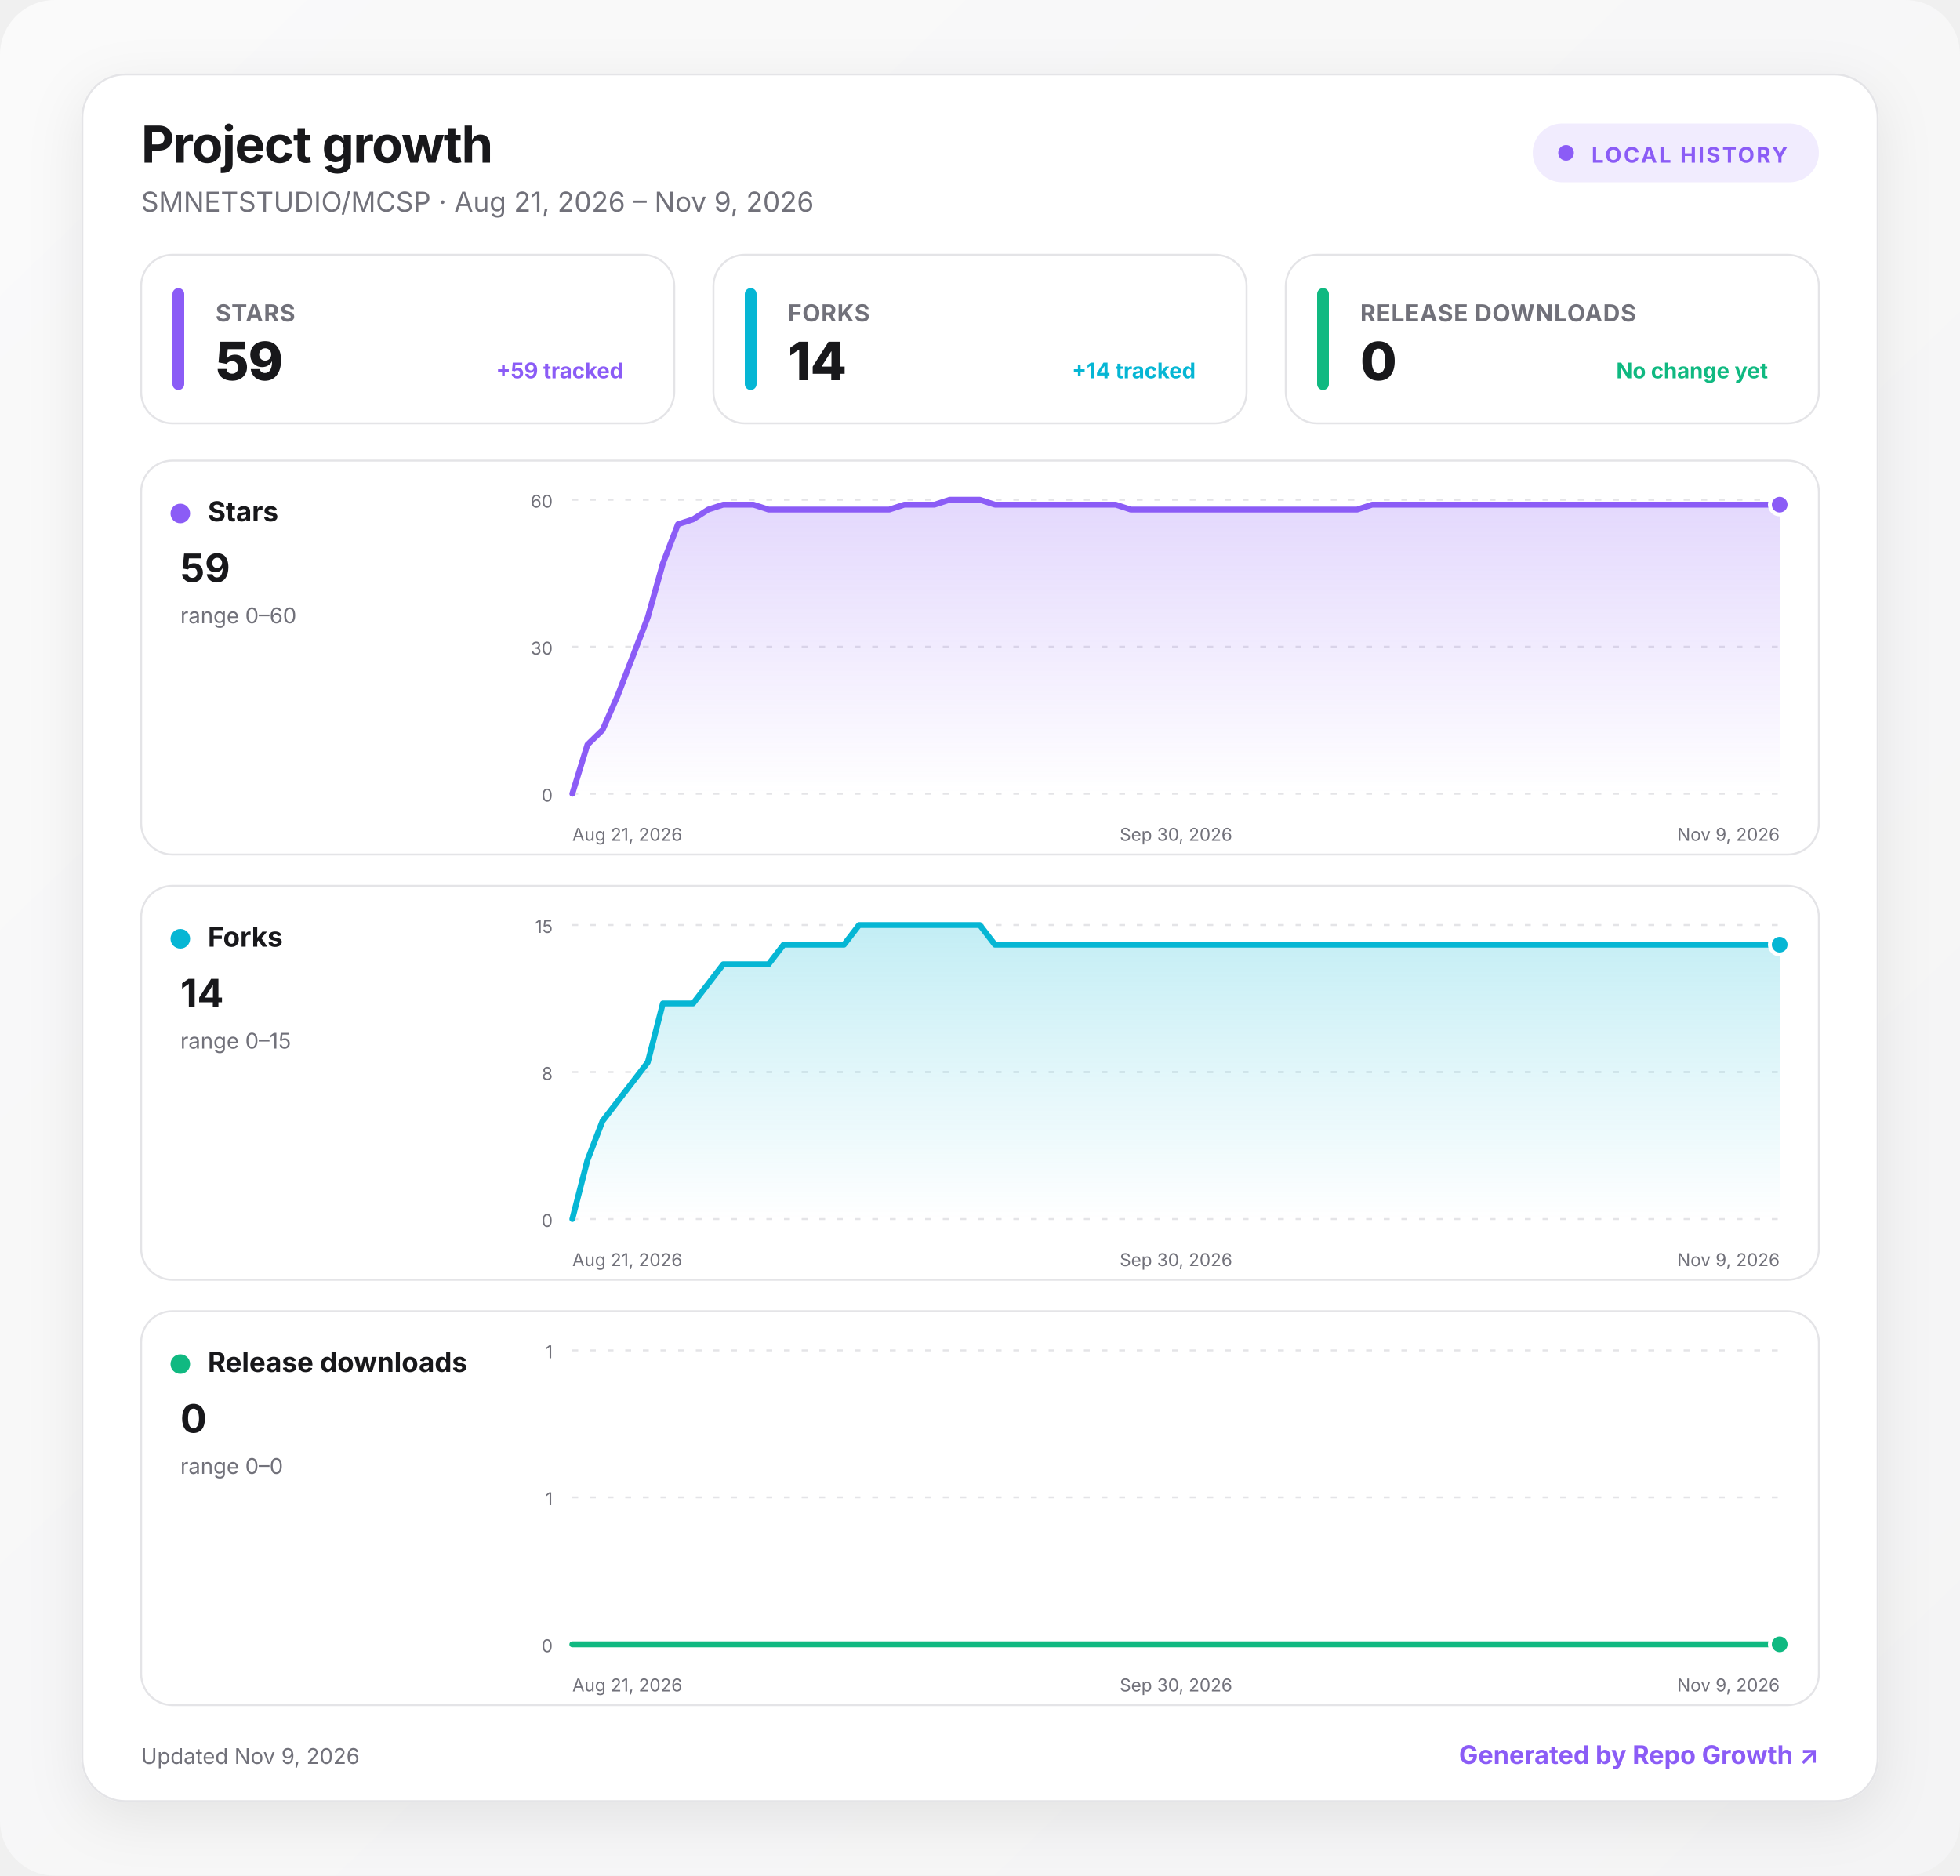
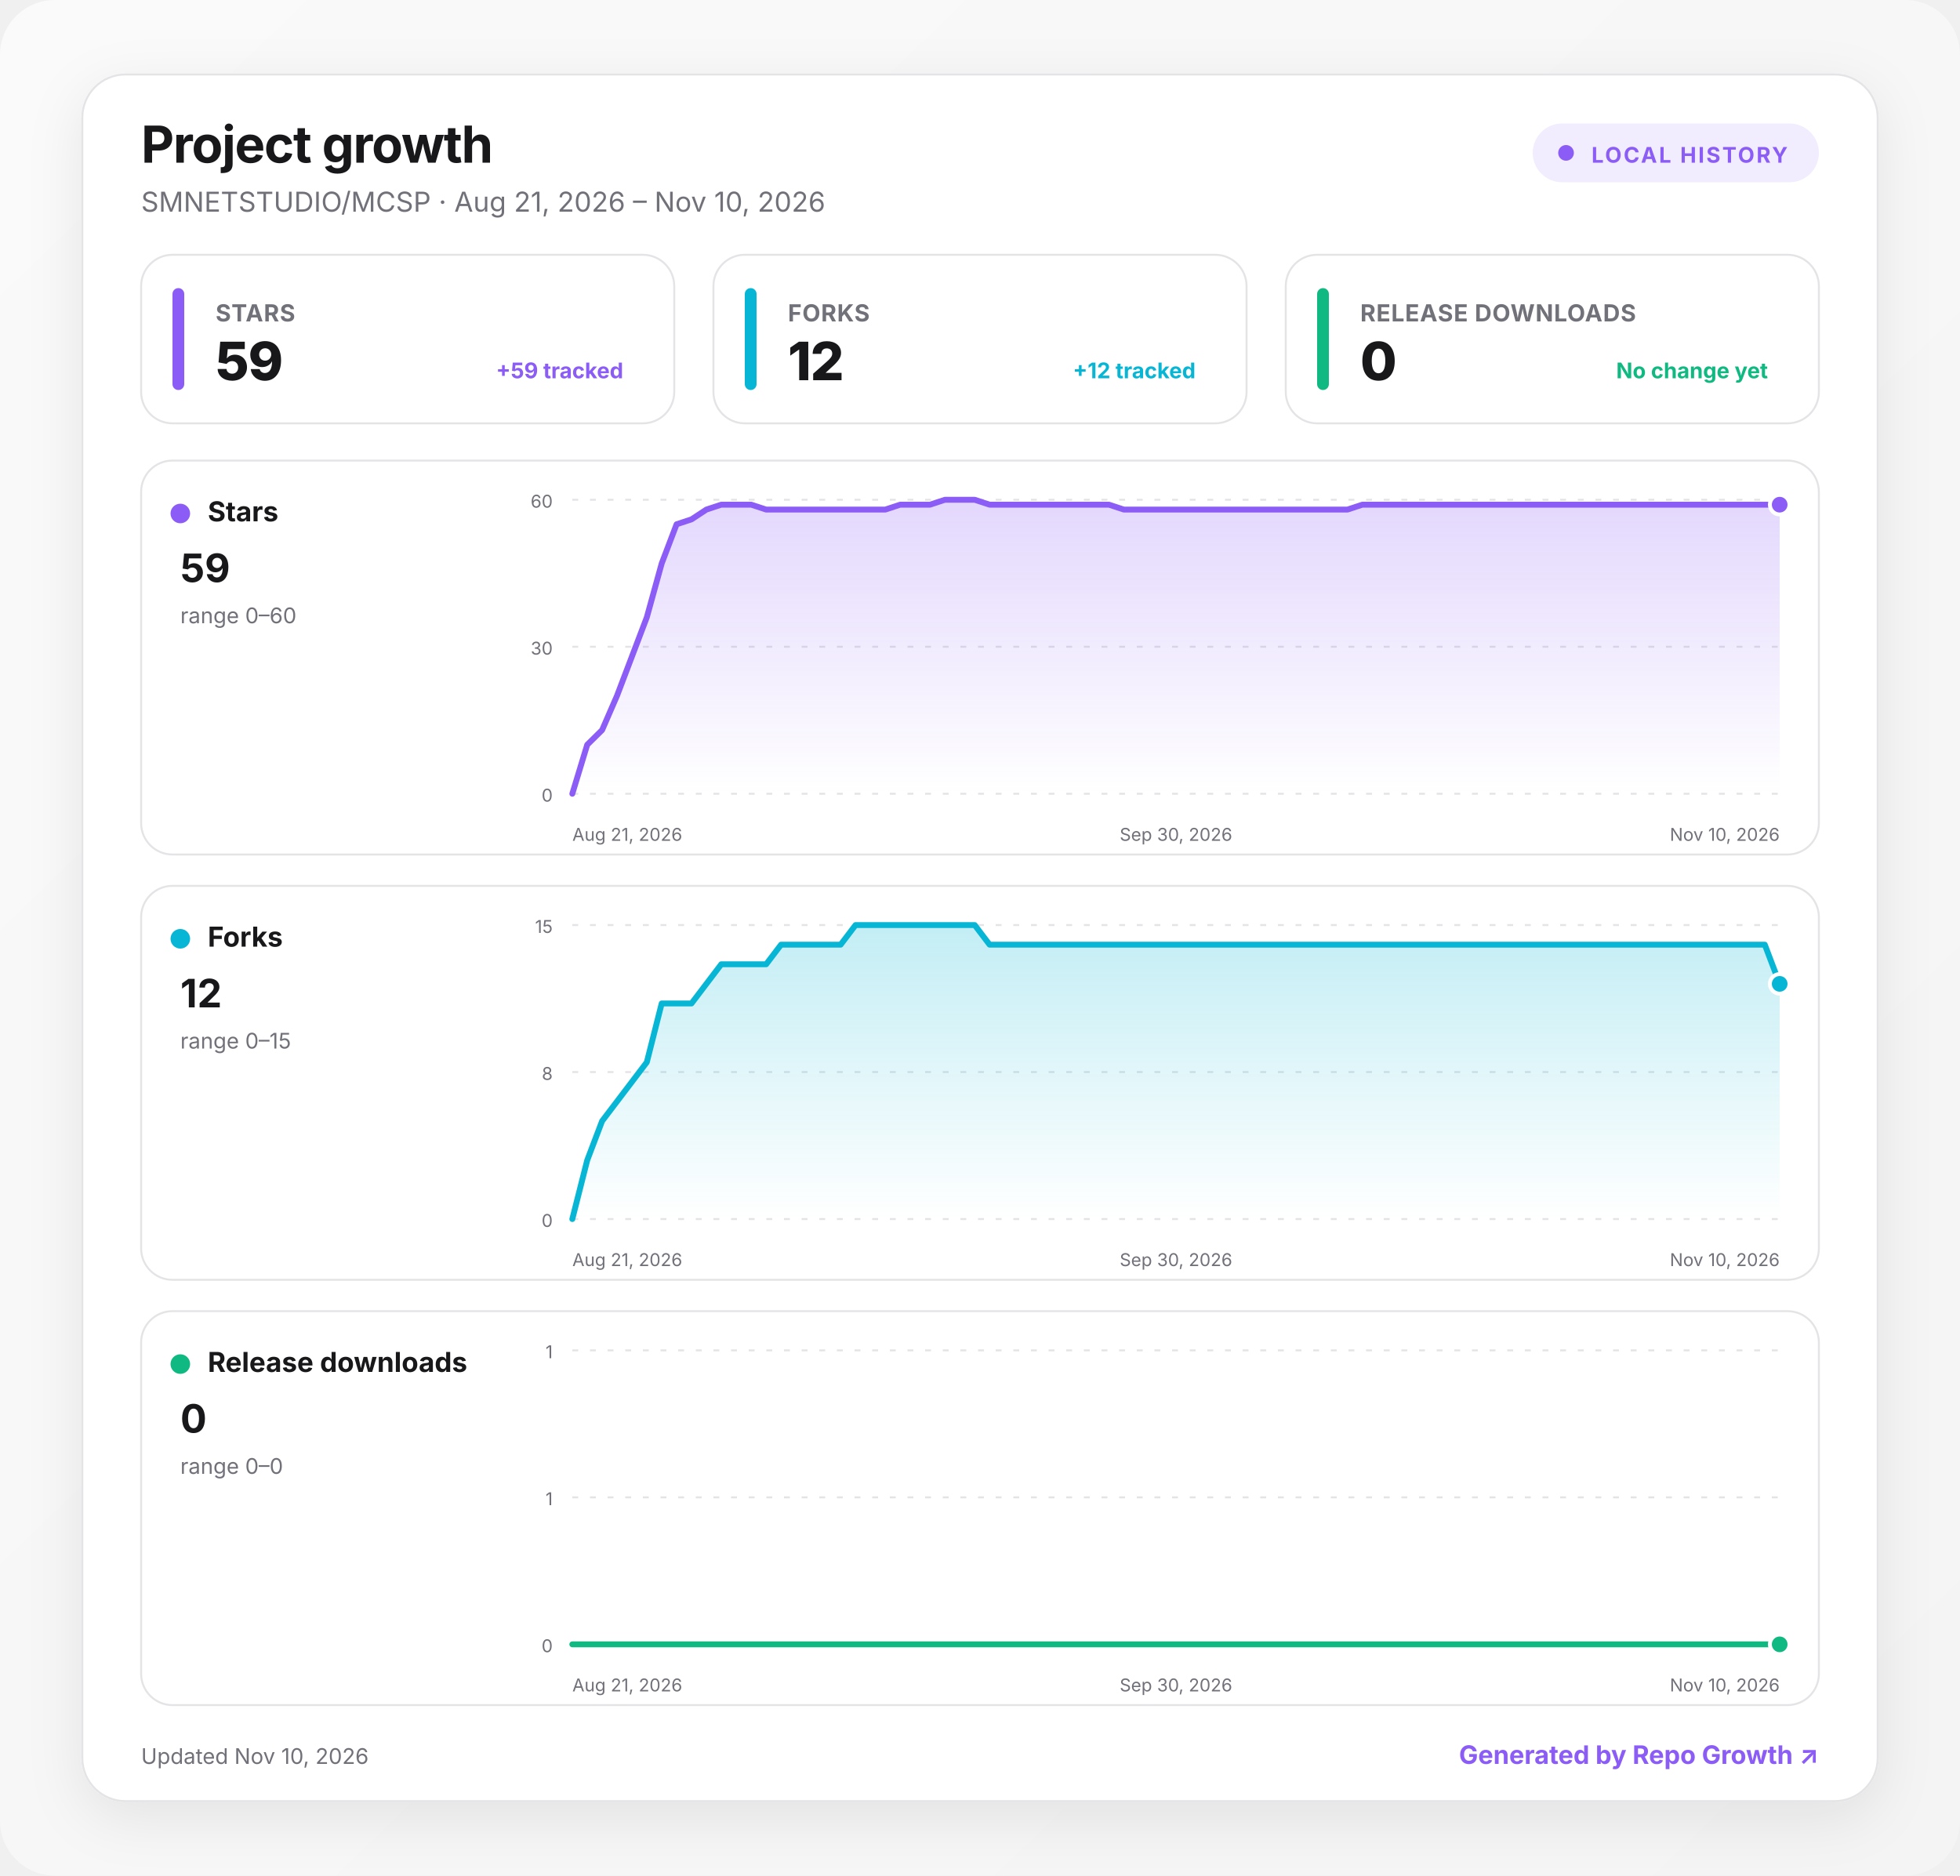
<svg xmlns="http://www.w3.org/2000/svg" width="1000" height="957" viewBox="0 0 1000 957" role="img" aria-labelledby="title desc">
  <defs>
    <linearGradient id="background" x1="0" y1="0" x2="1" y2="1">
      <stop offset="0" stop-color="#fafafa" />
      <stop offset="1" stop-color="#f4f4f5" />
    </linearGradient>
    <linearGradient id="fill-stars" x1="0" y1="0" x2="0" y2="1">
      <stop offset="0" stop-color="#8b5cf6" stop-opacity=".24" />
      <stop offset="1" stop-color="#8b5cf6" stop-opacity="0" />
    </linearGradient>
    <linearGradient id="fill-forks" x1="0" y1="0" x2="0" y2="1">
      <stop offset="0" stop-color="#06b6d4" stop-opacity=".24" />
      <stop offset="1" stop-color="#06b6d4" stop-opacity="0" />
    </linearGradient>
    <linearGradient id="fill-downloads" x1="0" y1="0" x2="0" y2="1">
      <stop offset="0" stop-color="#10b981" stop-opacity=".24" />
      <stop offset="1" stop-color="#10b981" stop-opacity="0" />
    </linearGradient>
    <filter id="shadow" x="-10%" y="-10%" width="120%" height="130%">
      <feDropShadow dx="0" dy="8" stdDeviation="14" flood-color="#18181b" flood-opacity=".08" />
    </filter>
    <style>
      :root { color-scheme: light dark; }
      .bg { fill: url(#background); }
      .surface { fill: #ffffff; stroke: #e4e4e7; }
      .panel { fill: #ffffff; stroke: #e4e4e7; }
      .primary { fill: #18181b; }
      .secondary { fill: #71717a; }
      .grid { stroke: #e4e4e7; }
      text { font-family: Inter, ui-sans-serif, system-ui, -apple-system, BlinkMacSystemFont, "Segoe UI", sans-serif; }
      @media (prefers-color-scheme: dark) {
        .bg { fill: #09090b; }
        .surface, .panel { fill: #111113; stroke: #27272a; }
        .primary { fill: #fafafa; }
        .secondary { fill: #a1a1aa; }
        .grid { stroke: #27272a; }
      }
    </style>
  </defs>
  <rect class="bg" width="1000" height="957" rx="28" />
  <g transform="translate(42 38)">
    <rect x="0" y="0" width="916" height="881" rx="22" class="surface" filter="url(#shadow)" />
    <text x="30" y="45" class="primary" font-size="26" font-weight="750" letter-spacing="-.5">Project growth</text>
-     <text x="30" y="70" class="secondary" font-size="14">SMNETSTUDIO/MCSP · Aug 21, 2026 – Nov 9, 2026</text>
+     <text x="30" y="70" class="secondary" font-size="14">SMNETSTUDIO/MCSP · Aug 21, 2026 – Nov 10, 2026</text>
    <g transform="translate(740 25)">
      <rect width="146" height="30" rx="15" fill="#8b5cf6" fill-opacity=".12" />
      <circle cx="17" cy="15" r="4" fill="#8b5cf6" />
      <text x="30" y="20" fill="#8b5cf6" font-size="11" font-weight="700" letter-spacing="1">LOCAL HISTORY</text>
    </g>
    <g transform="translate(30 92)">
      <rect width="272" height="86" rx="16" class="panel" />
      <rect x="16" y="17" width="6" height="52" rx="3" fill="#8b5cf6" />
      <text x="38" y="34" class="secondary" font-size="12" font-weight="650" letter-spacing=".3">STARS</text>
      <text x="38" y="64" class="primary" font-size="27" font-weight="760" letter-spacing="-.5">59</text>
      <text x="246" y="63" text-anchor="end" fill="#8b5cf6" font-size="11" font-weight="650">+59 tracked</text>
    </g>
    <g transform="translate(322 92)">
      <rect width="272" height="86" rx="16" class="panel" />
      <rect x="16" y="17" width="6" height="52" rx="3" fill="#06b6d4" />
      <text x="38" y="34" class="secondary" font-size="12" font-weight="650" letter-spacing=".3">FORKS</text>
-       <text x="38" y="64" class="primary" font-size="27" font-weight="760" letter-spacing="-.5">14</text>
-       <text x="246" y="63" text-anchor="end" fill="#06b6d4" font-size="11" font-weight="650">+14 tracked</text>
+       <text x="38" y="64" class="primary" font-size="27" font-weight="760" letter-spacing="-.5">12</text>
+       <text x="246" y="63" text-anchor="end" fill="#06b6d4" font-size="11" font-weight="650">+12 tracked</text>
    </g>
    <g transform="translate(614 92)">
      <rect width="272" height="86" rx="16" class="panel" />
      <rect x="16" y="17" width="6" height="52" rx="3" fill="#10b981" />
      <text x="38" y="34" class="secondary" font-size="12" font-weight="650" letter-spacing=".3">RELEASE DOWNLOADS</text>
      <text x="38" y="64" class="primary" font-size="27" font-weight="760" letter-spacing="-.5">0</text>
      <text x="246" y="63" text-anchor="end" fill="#10b981" font-size="11" font-weight="650">No change yet</text>
    </g>
    <g transform="translate(30 197)">
      <rect width="856" height="201" rx="16" class="panel" />
      <circle cx="20" cy="27" r="5" fill="#8b5cf6" />
      <text x="34" y="31" class="primary" font-size="14" font-weight="700">Stars</text>
      <text x="20" y="62" class="primary" font-size="20" font-weight="750">59</text>
      <text x="20" y="83" class="secondary" font-size="11">range 0–60</text>
      <line x1="220" x2="836" y1="20" y2="20" class="grid" stroke-width="1" stroke-dasharray="3 6" />
      <text x="210" y="24" text-anchor="end" class="secondary" font-size="9">60</text>
      <line x1="220" x2="836" y1="95" y2="95" class="grid" stroke-width="1" stroke-dasharray="3 6" />
      <text x="210" y="99" text-anchor="end" class="secondary" font-size="9">30</text>
      <line x1="220" x2="836" y1="170" y2="170" class="grid" stroke-width="1" stroke-dasharray="3 6" />
      <text x="210" y="174" text-anchor="end" class="secondary" font-size="9">0</text>
-       <path d="M220 170 L227.7 145 L235.4 137.5 L243.1 120 L250.8 100 L258.5 80 L266.2 52.5 L273.9 32.5 L281.6 30 L289.3 25 L297 22.5 L304.7 22.5 L312.4 22.5 L320.1 25 L327.8 25 L335.5 25 L343.2 25 L350.9 25 L358.6 25 L366.3 25 L374 25 L381.7 25 L389.4 22.5 L397.1 22.5 L404.8 22.5 L412.5 20 L420.2 20 L427.9 20 L435.6 22.5 L443.3 22.5 L451 22.5 L458.7 22.5 L466.4 22.5 L474.1 22.5 L481.8 22.5 L489.5 22.5 L497.2 22.5 L504.9 25 L512.6 25 L520.3 25 L528 25 L535.7 25 L543.4 25 L551.1 25 L558.8 25 L566.5 25 L574.2 25 L581.9 25 L589.6 25 L597.3 25 L605 25 L612.7 25 L620.4 25 L628.1 22.5 L635.8 22.5 L643.5 22.5 L651.2 22.5 L658.9 22.5 L666.6 22.5 L674.3 22.5 L682 22.5 L689.7 22.5 L697.4 22.5 L705.1 22.5 L712.8 22.5 L720.5 22.5 L728.2 22.5 L735.9 22.5 L743.6 22.5 L751.3 22.5 L759 22.5 L766.7 22.5 L774.4 22.5 L782.1 22.5 L789.8 22.5 L797.5 22.5 L805.2 22.5 L812.9 22.5 L820.6 22.5 L828.3 22.5 L836 22.5 L836 170 L220 170 Z" fill="url(#fill-stars)" />
-       <path d="M220 170 L227.7 145 L235.4 137.5 L243.1 120 L250.8 100 L258.5 80 L266.2 52.5 L273.9 32.5 L281.6 30 L289.3 25 L297 22.5 L304.7 22.5 L312.4 22.5 L320.1 25 L327.8 25 L335.5 25 L343.2 25 L350.9 25 L358.6 25 L366.3 25 L374 25 L381.7 25 L389.4 22.5 L397.1 22.5 L404.8 22.5 L412.5 20 L420.2 20 L427.9 20 L435.6 22.5 L443.3 22.5 L451 22.5 L458.7 22.5 L466.4 22.5 L474.1 22.5 L481.8 22.5 L489.5 22.5 L497.2 22.5 L504.9 25 L512.6 25 L520.3 25 L528 25 L535.7 25 L543.4 25 L551.1 25 L558.8 25 L566.5 25 L574.2 25 L581.9 25 L589.6 25 L597.3 25 L605 25 L612.7 25 L620.4 25 L628.1 22.5 L635.8 22.5 L643.5 22.5 L651.2 22.5 L658.9 22.5 L666.6 22.5 L674.3 22.5 L682 22.5 L689.7 22.5 L697.4 22.5 L705.1 22.5 L712.8 22.5 L720.5 22.5 L728.2 22.5 L735.9 22.5 L743.6 22.5 L751.3 22.5 L759 22.5 L766.7 22.5 L774.4 22.5 L782.1 22.5 L789.8 22.5 L797.5 22.5 L805.2 22.5 L812.9 22.5 L820.6 22.5 L828.3 22.5 L836 22.5" fill="none" stroke="#8b5cf6" stroke-width="3" stroke-linecap="round" stroke-linejoin="round" />
+       <path d="M220 170 L227.6 145 L235.2 137.5 L242.8 120 L250.4 100 L258 80 L265.6 52.5 L273.2 32.5 L280.8 30 L288.4 25 L296 22.5 L303.7 22.5 L311.3 22.5 L318.9 25 L326.5 25 L334.1 25 L341.7 25 L349.3 25 L356.9 25 L364.5 25 L372.1 25 L379.7 25 L387.3 22.5 L394.9 22.5 L402.5 22.5 L410.1 20 L417.7 20 L425.3 20 L432.9 22.5 L440.5 22.5 L448.1 22.5 L455.8 22.5 L463.4 22.5 L471 22.5 L478.6 22.5 L486.2 22.5 L493.8 22.5 L501.4 25 L509 25 L516.6 25 L524.2 25 L531.8 25 L539.4 25 L547 25 L554.6 25 L562.2 25 L569.8 25 L577.4 25 L585 25 L592.6 25 L600.2 25 L607.9 25 L615.5 25 L623.1 22.5 L630.7 22.5 L638.3 22.5 L645.9 22.5 L653.5 22.5 L661.1 22.5 L668.7 22.5 L676.3 22.5 L683.9 22.5 L691.5 22.5 L699.1 22.5 L706.7 22.5 L714.3 22.5 L721.9 22.5 L729.5 22.5 L737.1 22.5 L744.7 22.5 L752.3 22.5 L760 22.5 L767.6 22.5 L775.2 22.5 L782.8 22.5 L790.4 22.5 L798 22.5 L805.6 22.5 L813.2 22.5 L820.8 22.5 L828.4 22.5 L836 22.5 L836 170 L220 170 Z" fill="url(#fill-stars)" />
+       <path d="M220 170 L227.6 145 L235.2 137.5 L242.8 120 L250.4 100 L258 80 L265.6 52.5 L273.2 32.5 L280.8 30 L288.4 25 L296 22.5 L303.7 22.5 L311.3 22.5 L318.9 25 L326.5 25 L334.1 25 L341.7 25 L349.3 25 L356.9 25 L364.5 25 L372.1 25 L379.7 25 L387.3 22.5 L394.9 22.5 L402.5 22.5 L410.1 20 L417.7 20 L425.3 20 L432.9 22.5 L440.5 22.5 L448.1 22.5 L455.8 22.5 L463.4 22.5 L471 22.5 L478.6 22.5 L486.2 22.5 L493.8 22.5 L501.4 25 L509 25 L516.6 25 L524.2 25 L531.8 25 L539.4 25 L547 25 L554.6 25 L562.2 25 L569.8 25 L577.4 25 L585 25 L592.6 25 L600.2 25 L607.9 25 L615.5 25 L623.1 22.5 L630.7 22.5 L638.3 22.5 L645.9 22.5 L653.5 22.5 L661.1 22.5 L668.7 22.5 L676.3 22.5 L683.9 22.5 L691.5 22.5 L699.1 22.5 L706.7 22.5 L714.3 22.5 L721.9 22.5 L729.5 22.5 L737.1 22.5 L744.7 22.5 L752.3 22.5 L760 22.5 L767.6 22.5 L775.2 22.5 L782.8 22.5 L790.4 22.5 L798 22.5 L805.6 22.5 L813.2 22.5 L820.8 22.5 L828.4 22.5 L836 22.5" fill="none" stroke="#8b5cf6" stroke-width="3" stroke-linecap="round" stroke-linejoin="round" />
      <circle cx="836" cy="22.5" r="5" fill="#8b5cf6" stroke="#fff" stroke-width="2" />
      <text x="220" y="194" text-anchor="start" class="secondary" font-size="9">Aug 21, 2026</text>
      <text x="528" y="194" text-anchor="middle" class="secondary" font-size="9">Sep 30, 2026</text>
-       <text x="836" y="194" text-anchor="end" class="secondary" font-size="9">Nov 9, 2026</text>
+       <text x="836" y="194" text-anchor="end" class="secondary" font-size="9">Nov 10, 2026</text>
    </g>
    <g transform="translate(30 414)">
      <rect width="856" height="201" rx="16" class="panel" />
      <circle cx="20" cy="27" r="5" fill="#06b6d4" />
      <text x="34" y="31" class="primary" font-size="14" font-weight="700">Forks</text>
-       <text x="20" y="62" class="primary" font-size="20" font-weight="750">14</text>
+       <text x="20" y="62" class="primary" font-size="20" font-weight="750">12</text>
      <text x="20" y="83" class="secondary" font-size="11">range 0–15</text>
      <line x1="220" x2="836" y1="20" y2="20" class="grid" stroke-width="1" stroke-dasharray="3 6" />
      <text x="210" y="24" text-anchor="end" class="secondary" font-size="9">15</text>
      <line x1="220" x2="836" y1="95" y2="95" class="grid" stroke-width="1" stroke-dasharray="3 6" />
      <text x="210" y="99" text-anchor="end" class="secondary" font-size="9">8</text>
      <line x1="220" x2="836" y1="170" y2="170" class="grid" stroke-width="1" stroke-dasharray="3 6" />
      <text x="210" y="174" text-anchor="end" class="secondary" font-size="9">0</text>
-       <path d="M220 170 L227.7 140 L235.4 120 L243.1 110 L250.8 100 L258.5 90 L266.2 60 L273.9 60 L281.6 60 L289.3 50 L297 40 L304.7 40 L312.4 40 L320.1 40 L327.8 30 L335.5 30 L343.2 30 L350.9 30 L358.6 30 L366.3 20 L374 20 L381.7 20 L389.4 20 L397.1 20 L404.8 20 L412.5 20 L420.2 20 L427.9 20 L435.6 30 L443.3 30 L451 30 L458.7 30 L466.4 30 L474.1 30 L481.8 30 L489.5 30 L497.2 30 L504.9 30 L512.6 30 L520.3 30 L528 30 L535.7 30 L543.4 30 L551.1 30 L558.8 30 L566.5 30 L574.2 30 L581.9 30 L589.6 30 L597.3 30 L605 30 L612.7 30 L620.4 30 L628.1 30 L635.8 30 L643.5 30 L651.2 30 L658.9 30 L666.6 30 L674.3 30 L682 30 L689.7 30 L697.4 30 L705.1 30 L712.8 30 L720.5 30 L728.2 30 L735.9 30 L743.6 30 L751.3 30 L759 30 L766.7 30 L774.4 30 L782.1 30 L789.8 30 L797.5 30 L805.2 30 L812.9 30 L820.6 30 L828.3 30 L836 30 L836 170 L220 170 Z" fill="url(#fill-forks)" />
-       <path d="M220 170 L227.7 140 L235.4 120 L243.1 110 L250.8 100 L258.5 90 L266.2 60 L273.9 60 L281.6 60 L289.3 50 L297 40 L304.7 40 L312.4 40 L320.1 40 L327.8 30 L335.5 30 L343.2 30 L350.9 30 L358.6 30 L366.3 20 L374 20 L381.7 20 L389.4 20 L397.1 20 L404.8 20 L412.5 20 L420.2 20 L427.9 20 L435.6 30 L443.3 30 L451 30 L458.7 30 L466.4 30 L474.1 30 L481.8 30 L489.5 30 L497.2 30 L504.9 30 L512.6 30 L520.3 30 L528 30 L535.7 30 L543.4 30 L551.1 30 L558.8 30 L566.5 30 L574.2 30 L581.9 30 L589.6 30 L597.3 30 L605 30 L612.7 30 L620.4 30 L628.1 30 L635.8 30 L643.5 30 L651.2 30 L658.9 30 L666.6 30 L674.3 30 L682 30 L689.7 30 L697.4 30 L705.1 30 L712.8 30 L720.5 30 L728.2 30 L735.9 30 L743.6 30 L751.3 30 L759 30 L766.7 30 L774.4 30 L782.1 30 L789.8 30 L797.5 30 L805.2 30 L812.9 30 L820.6 30 L828.3 30 L836 30" fill="none" stroke="#06b6d4" stroke-width="3" stroke-linecap="round" stroke-linejoin="round" />
-       <circle cx="836" cy="30" r="5" fill="#06b6d4" stroke="#fff" stroke-width="2" />
+       <path d="M220 170 L227.6 140 L235.2 120 L242.8 110 L250.4 100 L258 90 L265.6 60 L273.2 60 L280.8 60 L288.4 50 L296 40 L303.7 40 L311.3 40 L318.9 40 L326.5 30 L334.1 30 L341.7 30 L349.3 30 L356.9 30 L364.5 20 L372.1 20 L379.7 20 L387.3 20 L394.9 20 L402.5 20 L410.1 20 L417.7 20 L425.3 20 L432.9 30 L440.5 30 L448.1 30 L455.8 30 L463.4 30 L471 30 L478.6 30 L486.2 30 L493.8 30 L501.4 30 L509 30 L516.6 30 L524.2 30 L531.8 30 L539.4 30 L547 30 L554.6 30 L562.2 30 L569.8 30 L577.4 30 L585 30 L592.6 30 L600.2 30 L607.9 30 L615.5 30 L623.1 30 L630.7 30 L638.3 30 L645.9 30 L653.5 30 L661.1 30 L668.7 30 L676.3 30 L683.9 30 L691.5 30 L699.1 30 L706.7 30 L714.3 30 L721.9 30 L729.5 30 L737.1 30 L744.7 30 L752.3 30 L760 30 L767.6 30 L775.2 30 L782.8 30 L790.4 30 L798 30 L805.6 30 L813.2 30 L820.8 30 L828.4 30 L836 50 L836 170 L220 170 Z" fill="url(#fill-forks)" />
+       <path d="M220 170 L227.6 140 L235.2 120 L242.8 110 L250.4 100 L258 90 L265.6 60 L273.2 60 L280.8 60 L288.4 50 L296 40 L303.7 40 L311.3 40 L318.9 40 L326.5 30 L334.1 30 L341.7 30 L349.3 30 L356.9 30 L364.5 20 L372.1 20 L379.7 20 L387.3 20 L394.9 20 L402.5 20 L410.1 20 L417.7 20 L425.3 20 L432.9 30 L440.5 30 L448.1 30 L455.8 30 L463.4 30 L471 30 L478.6 30 L486.2 30 L493.8 30 L501.4 30 L509 30 L516.6 30 L524.2 30 L531.8 30 L539.4 30 L547 30 L554.6 30 L562.2 30 L569.8 30 L577.4 30 L585 30 L592.6 30 L600.2 30 L607.9 30 L615.5 30 L623.1 30 L630.7 30 L638.3 30 L645.9 30 L653.5 30 L661.1 30 L668.7 30 L676.3 30 L683.9 30 L691.5 30 L699.1 30 L706.7 30 L714.3 30 L721.9 30 L729.5 30 L737.1 30 L744.7 30 L752.3 30 L760 30 L767.6 30 L775.2 30 L782.8 30 L790.4 30 L798 30 L805.6 30 L813.2 30 L820.8 30 L828.4 30 L836 50" fill="none" stroke="#06b6d4" stroke-width="3" stroke-linecap="round" stroke-linejoin="round" />
+       <circle cx="836" cy="50" r="5" fill="#06b6d4" stroke="#fff" stroke-width="2" />
      <text x="220" y="194" text-anchor="start" class="secondary" font-size="9">Aug 21, 2026</text>
      <text x="528" y="194" text-anchor="middle" class="secondary" font-size="9">Sep 30, 2026</text>
-       <text x="836" y="194" text-anchor="end" class="secondary" font-size="9">Nov 9, 2026</text>
+       <text x="836" y="194" text-anchor="end" class="secondary" font-size="9">Nov 10, 2026</text>
    </g>
    <g transform="translate(30 631)">
      <rect width="856" height="201" rx="16" class="panel" />
      <circle cx="20" cy="27" r="5" fill="#10b981" />
      <text x="34" y="31" class="primary" font-size="14" font-weight="700">Release downloads</text>
      <text x="20" y="62" class="primary" font-size="20" font-weight="750">0</text>
      <text x="20" y="83" class="secondary" font-size="11">range 0–0</text>
      <line x1="220" x2="836" y1="20" y2="20" class="grid" stroke-width="1" stroke-dasharray="3 6" />
      <text x="210" y="24" text-anchor="end" class="secondary" font-size="9">1</text>
      <line x1="220" x2="836" y1="95" y2="95" class="grid" stroke-width="1" stroke-dasharray="3 6" />
      <text x="210" y="99" text-anchor="end" class="secondary" font-size="9">1</text>
      <line x1="220" x2="836" y1="170" y2="170" class="grid" stroke-width="1" stroke-dasharray="3 6" />
      <text x="210" y="174" text-anchor="end" class="secondary" font-size="9">0</text>
-       <path d="M220 170 L227.7 170 L235.4 170 L243.1 170 L250.8 170 L258.5 170 L266.2 170 L273.9 170 L281.6 170 L289.3 170 L297 170 L304.7 170 L312.4 170 L320.1 170 L327.8 170 L335.5 170 L343.2 170 L350.9 170 L358.6 170 L366.3 170 L374 170 L381.7 170 L389.4 170 L397.1 170 L404.8 170 L412.5 170 L420.2 170 L427.9 170 L435.6 170 L443.3 170 L451 170 L458.7 170 L466.4 170 L474.1 170 L481.8 170 L489.5 170 L497.2 170 L504.9 170 L512.6 170 L520.3 170 L528 170 L535.7 170 L543.4 170 L551.1 170 L558.8 170 L566.5 170 L574.2 170 L581.9 170 L589.6 170 L597.3 170 L605 170 L612.7 170 L620.4 170 L628.1 170 L635.8 170 L643.5 170 L651.2 170 L658.9 170 L666.6 170 L674.3 170 L682 170 L689.7 170 L697.4 170 L705.1 170 L712.8 170 L720.5 170 L728.2 170 L735.9 170 L743.6 170 L751.3 170 L759 170 L766.7 170 L774.4 170 L782.1 170 L789.8 170 L797.5 170 L805.2 170 L812.9 170 L820.6 170 L828.3 170 L836 170 L836 170 L220 170 Z" fill="url(#fill-downloads)" />
-       <path d="M220 170 L227.7 170 L235.4 170 L243.1 170 L250.8 170 L258.5 170 L266.2 170 L273.9 170 L281.6 170 L289.3 170 L297 170 L304.7 170 L312.4 170 L320.1 170 L327.8 170 L335.5 170 L343.2 170 L350.9 170 L358.6 170 L366.3 170 L374 170 L381.7 170 L389.4 170 L397.1 170 L404.8 170 L412.5 170 L420.2 170 L427.9 170 L435.6 170 L443.3 170 L451 170 L458.7 170 L466.4 170 L474.1 170 L481.8 170 L489.5 170 L497.2 170 L504.9 170 L512.6 170 L520.3 170 L528 170 L535.7 170 L543.4 170 L551.1 170 L558.8 170 L566.5 170 L574.2 170 L581.9 170 L589.6 170 L597.3 170 L605 170 L612.7 170 L620.4 170 L628.1 170 L635.8 170 L643.5 170 L651.2 170 L658.9 170 L666.6 170 L674.3 170 L682 170 L689.7 170 L697.4 170 L705.1 170 L712.8 170 L720.5 170 L728.2 170 L735.9 170 L743.6 170 L751.3 170 L759 170 L766.7 170 L774.4 170 L782.1 170 L789.8 170 L797.5 170 L805.2 170 L812.9 170 L820.6 170 L828.3 170 L836 170" fill="none" stroke="#10b981" stroke-width="3" stroke-linecap="round" stroke-linejoin="round" />
+       <path d="M220 170 L227.6 170 L235.2 170 L242.8 170 L250.4 170 L258 170 L265.6 170 L273.2 170 L280.8 170 L288.4 170 L296 170 L303.7 170 L311.3 170 L318.9 170 L326.5 170 L334.1 170 L341.7 170 L349.3 170 L356.9 170 L364.5 170 L372.1 170 L379.7 170 L387.3 170 L394.9 170 L402.5 170 L410.1 170 L417.7 170 L425.3 170 L432.9 170 L440.5 170 L448.1 170 L455.8 170 L463.4 170 L471 170 L478.6 170 L486.2 170 L493.8 170 L501.4 170 L509 170 L516.6 170 L524.2 170 L531.8 170 L539.4 170 L547 170 L554.6 170 L562.2 170 L569.8 170 L577.4 170 L585 170 L592.6 170 L600.2 170 L607.9 170 L615.5 170 L623.1 170 L630.7 170 L638.3 170 L645.9 170 L653.5 170 L661.1 170 L668.7 170 L676.3 170 L683.9 170 L691.5 170 L699.1 170 L706.7 170 L714.3 170 L721.9 170 L729.5 170 L737.1 170 L744.7 170 L752.3 170 L760 170 L767.6 170 L775.2 170 L782.8 170 L790.4 170 L798 170 L805.6 170 L813.2 170 L820.8 170 L828.4 170 L836 170 L836 170 L220 170 Z" fill="url(#fill-downloads)" />
+       <path d="M220 170 L227.6 170 L235.2 170 L242.8 170 L250.4 170 L258 170 L265.6 170 L273.2 170 L280.8 170 L288.4 170 L296 170 L303.7 170 L311.3 170 L318.9 170 L326.5 170 L334.1 170 L341.7 170 L349.3 170 L356.9 170 L364.5 170 L372.1 170 L379.7 170 L387.3 170 L394.9 170 L402.5 170 L410.1 170 L417.7 170 L425.3 170 L432.9 170 L440.5 170 L448.1 170 L455.8 170 L463.4 170 L471 170 L478.6 170 L486.2 170 L493.8 170 L501.4 170 L509 170 L516.6 170 L524.2 170 L531.8 170 L539.4 170 L547 170 L554.6 170 L562.2 170 L569.8 170 L577.4 170 L585 170 L592.6 170 L600.2 170 L607.9 170 L615.5 170 L623.1 170 L630.7 170 L638.3 170 L645.9 170 L653.5 170 L661.1 170 L668.7 170 L676.3 170 L683.9 170 L691.5 170 L699.1 170 L706.7 170 L714.3 170 L721.9 170 L729.5 170 L737.1 170 L744.7 170 L752.3 170 L760 170 L767.6 170 L775.2 170 L782.8 170 L790.4 170 L798 170 L805.6 170 L813.2 170 L820.8 170 L828.4 170 L836 170" fill="none" stroke="#10b981" stroke-width="3" stroke-linecap="round" stroke-linejoin="round" />
      <circle cx="836" cy="170" r="5" fill="#10b981" stroke="#fff" stroke-width="2" />
      <text x="220" y="194" text-anchor="start" class="secondary" font-size="9">Aug 21, 2026</text>
      <text x="528" y="194" text-anchor="middle" class="secondary" font-size="9">Sep 30, 2026</text>
-       <text x="836" y="194" text-anchor="end" class="secondary" font-size="9">Nov 9, 2026</text>
+       <text x="836" y="194" text-anchor="end" class="secondary" font-size="9">Nov 10, 2026</text>
    </g>
-     <text x="30" y="862" class="secondary" font-size="11">Updated Nov 9, 2026</text>
+     <text x="30" y="862" class="secondary" font-size="11">Updated Nov 10, 2026</text>
    <a href="https://github.com/MacRimi/repo-growth" target="_blank" aria-label="Open the Repo Growth project">
      <text x="886" y="862" fill="#8b5cf6" text-anchor="end" font-size="13" font-weight="700">Generated by Repo Growth ↗</text>
    </a>
  </g>
</svg>
